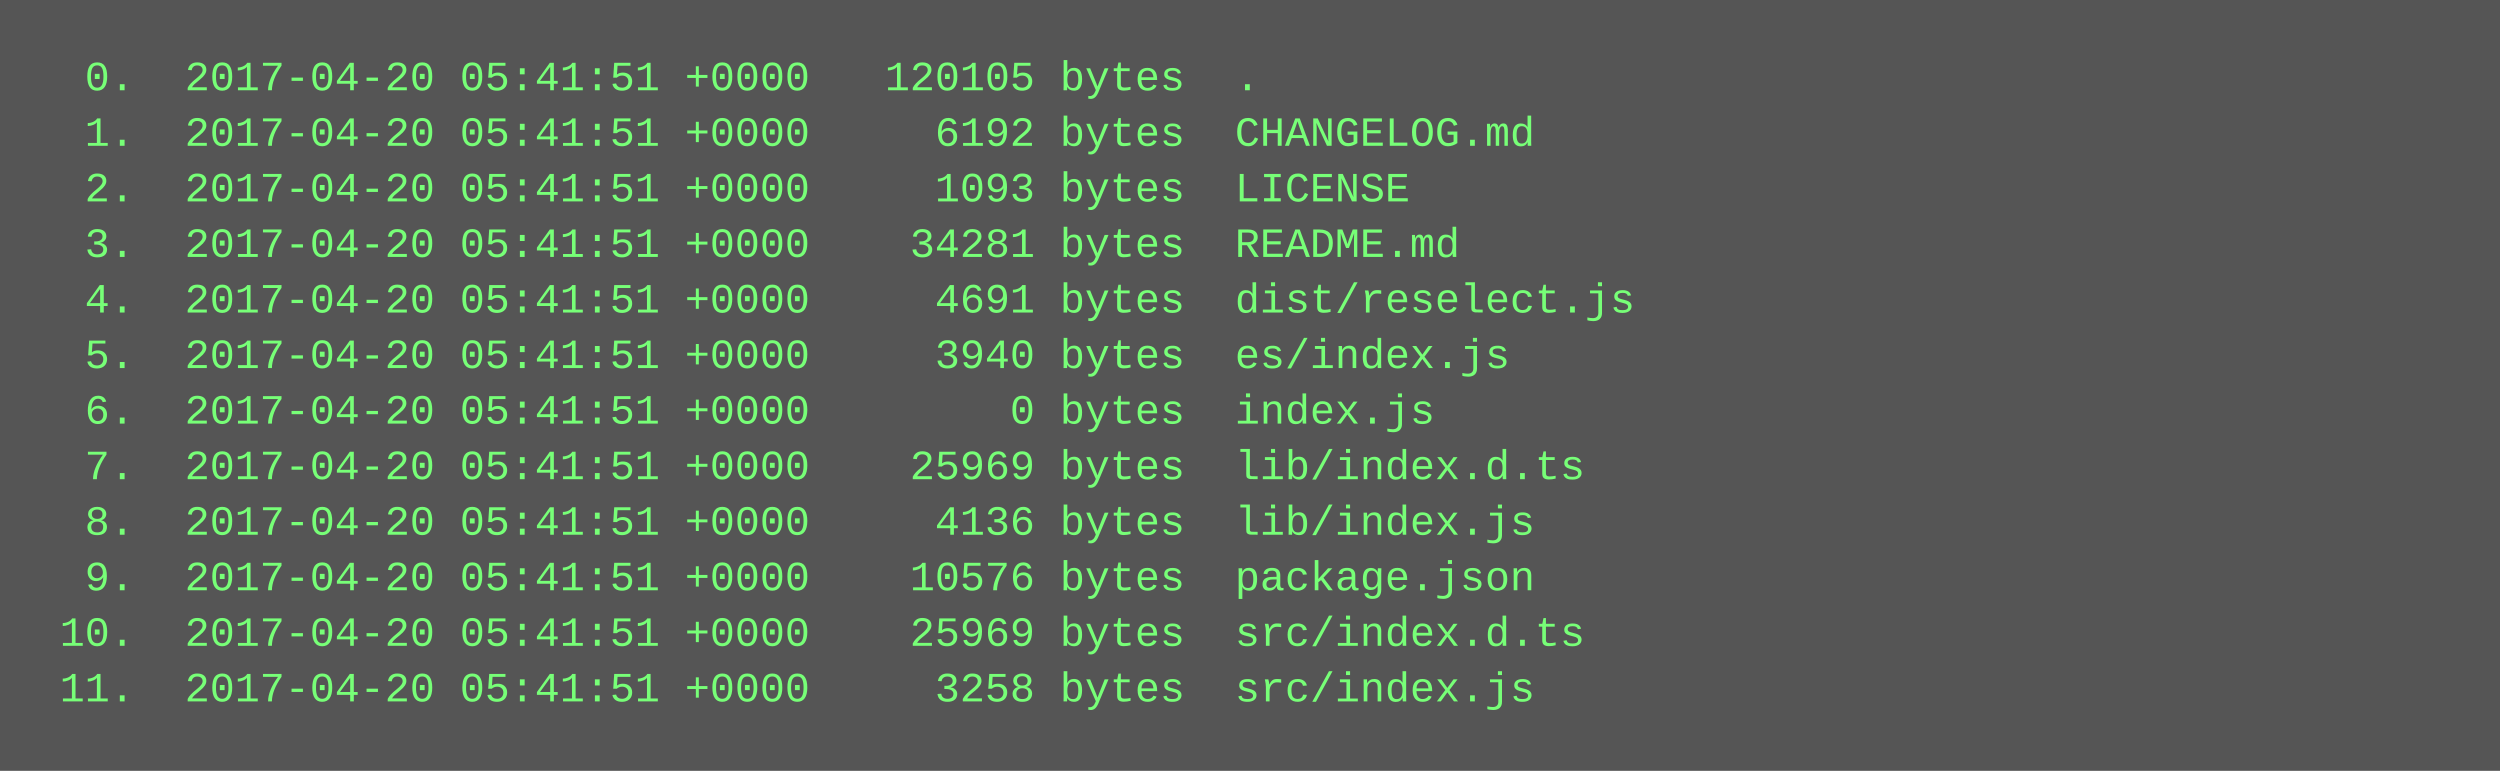
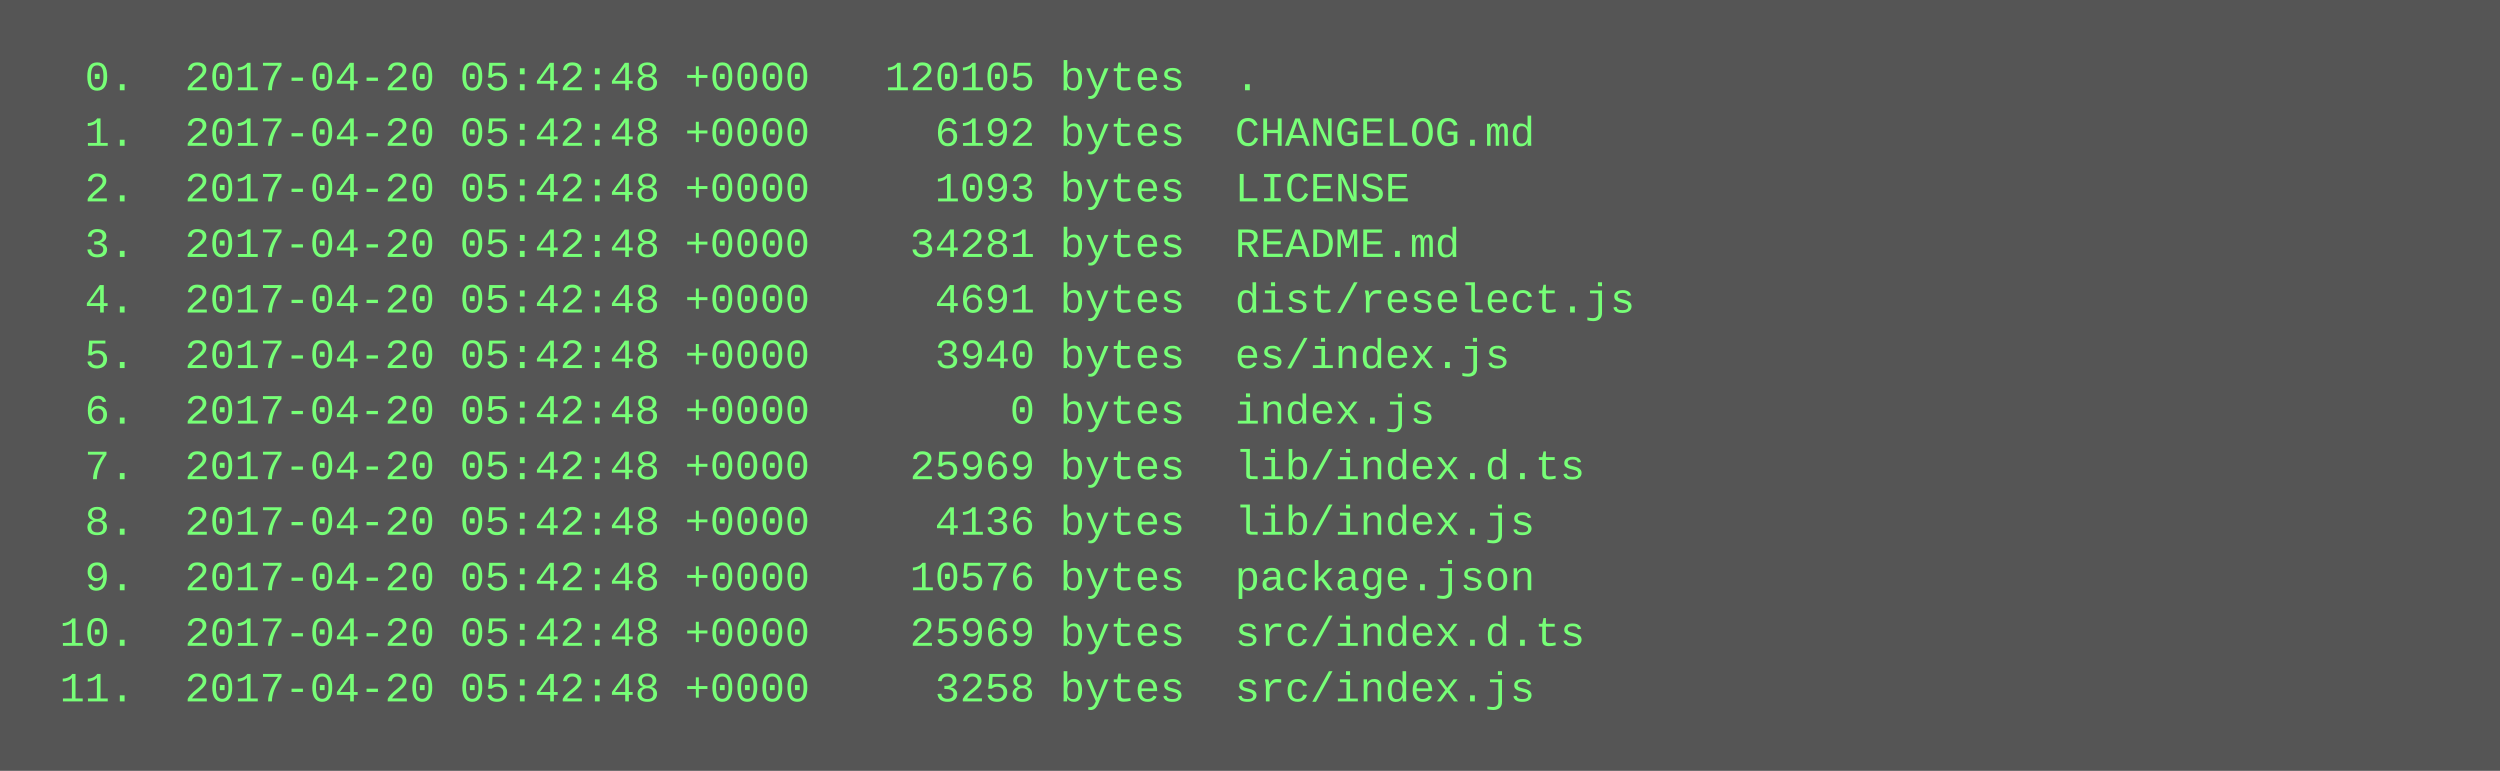
<svg xmlns="http://www.w3.org/2000/svg" height="222" width="720">
  <rect height="222" fill="#555" width="720" />
  <text fill="#7f7" font-family="Courier New" font-size="12" xml:space="preserve">
-     <tspan x="10" y="26">  0.  2017-04-20 05:41:51 +0000   120105 bytes  .</tspan>
-     <tspan x="10" y="42">  1.  2017-04-20 05:41:51 +0000     6192 bytes  CHANGELOG.md</tspan>
-     <tspan x="10" y="58">  2.  2017-04-20 05:41:51 +0000     1093 bytes  LICENSE</tspan>
-     <tspan x="10" y="74">  3.  2017-04-20 05:41:51 +0000    34281 bytes  README.md</tspan>
-     <tspan x="10" y="90">  4.  2017-04-20 05:41:51 +0000     4691 bytes  dist/reselect.js</tspan>
-     <tspan x="10" y="106">  5.  2017-04-20 05:41:51 +0000     3940 bytes  es/index.js</tspan>
-     <tspan x="10" y="122">  6.  2017-04-20 05:41:51 +0000        0 bytes  index.js</tspan>
-     <tspan x="10" y="138">  7.  2017-04-20 05:41:51 +0000    25969 bytes  lib/index.d.ts</tspan>
-     <tspan x="10" y="154">  8.  2017-04-20 05:41:51 +0000     4136 bytes  lib/index.js</tspan>
-     <tspan x="10" y="170">  9.  2017-04-20 05:41:51 +0000    10576 bytes  package.json</tspan>
-     <tspan x="10" y="186"> 10.  2017-04-20 05:41:51 +0000    25969 bytes  src/index.d.ts</tspan>
-     <tspan x="10" y="202"> 11.  2017-04-20 05:41:51 +0000     3258 bytes  src/index.js</tspan>
+     <tspan x="10" y="26">  0.  2017-04-20 05:42:48 +0000   120105 bytes  .</tspan>
+     <tspan x="10" y="42">  1.  2017-04-20 05:42:48 +0000     6192 bytes  CHANGELOG.md</tspan>
+     <tspan x="10" y="58">  2.  2017-04-20 05:42:48 +0000     1093 bytes  LICENSE</tspan>
+     <tspan x="10" y="74">  3.  2017-04-20 05:42:48 +0000    34281 bytes  README.md</tspan>
+     <tspan x="10" y="90">  4.  2017-04-20 05:42:48 +0000     4691 bytes  dist/reselect.js</tspan>
+     <tspan x="10" y="106">  5.  2017-04-20 05:42:48 +0000     3940 bytes  es/index.js</tspan>
+     <tspan x="10" y="122">  6.  2017-04-20 05:42:48 +0000        0 bytes  index.js</tspan>
+     <tspan x="10" y="138">  7.  2017-04-20 05:42:48 +0000    25969 bytes  lib/index.d.ts</tspan>
+     <tspan x="10" y="154">  8.  2017-04-20 05:42:48 +0000     4136 bytes  lib/index.js</tspan>
+     <tspan x="10" y="170">  9.  2017-04-20 05:42:48 +0000    10576 bytes  package.json</tspan>
+     <tspan x="10" y="186"> 10.  2017-04-20 05:42:48 +0000    25969 bytes  src/index.d.ts</tspan>
+     <tspan x="10" y="202"> 11.  2017-04-20 05:42:48 +0000     3258 bytes  src/index.js</tspan>
  </text>
</svg>
